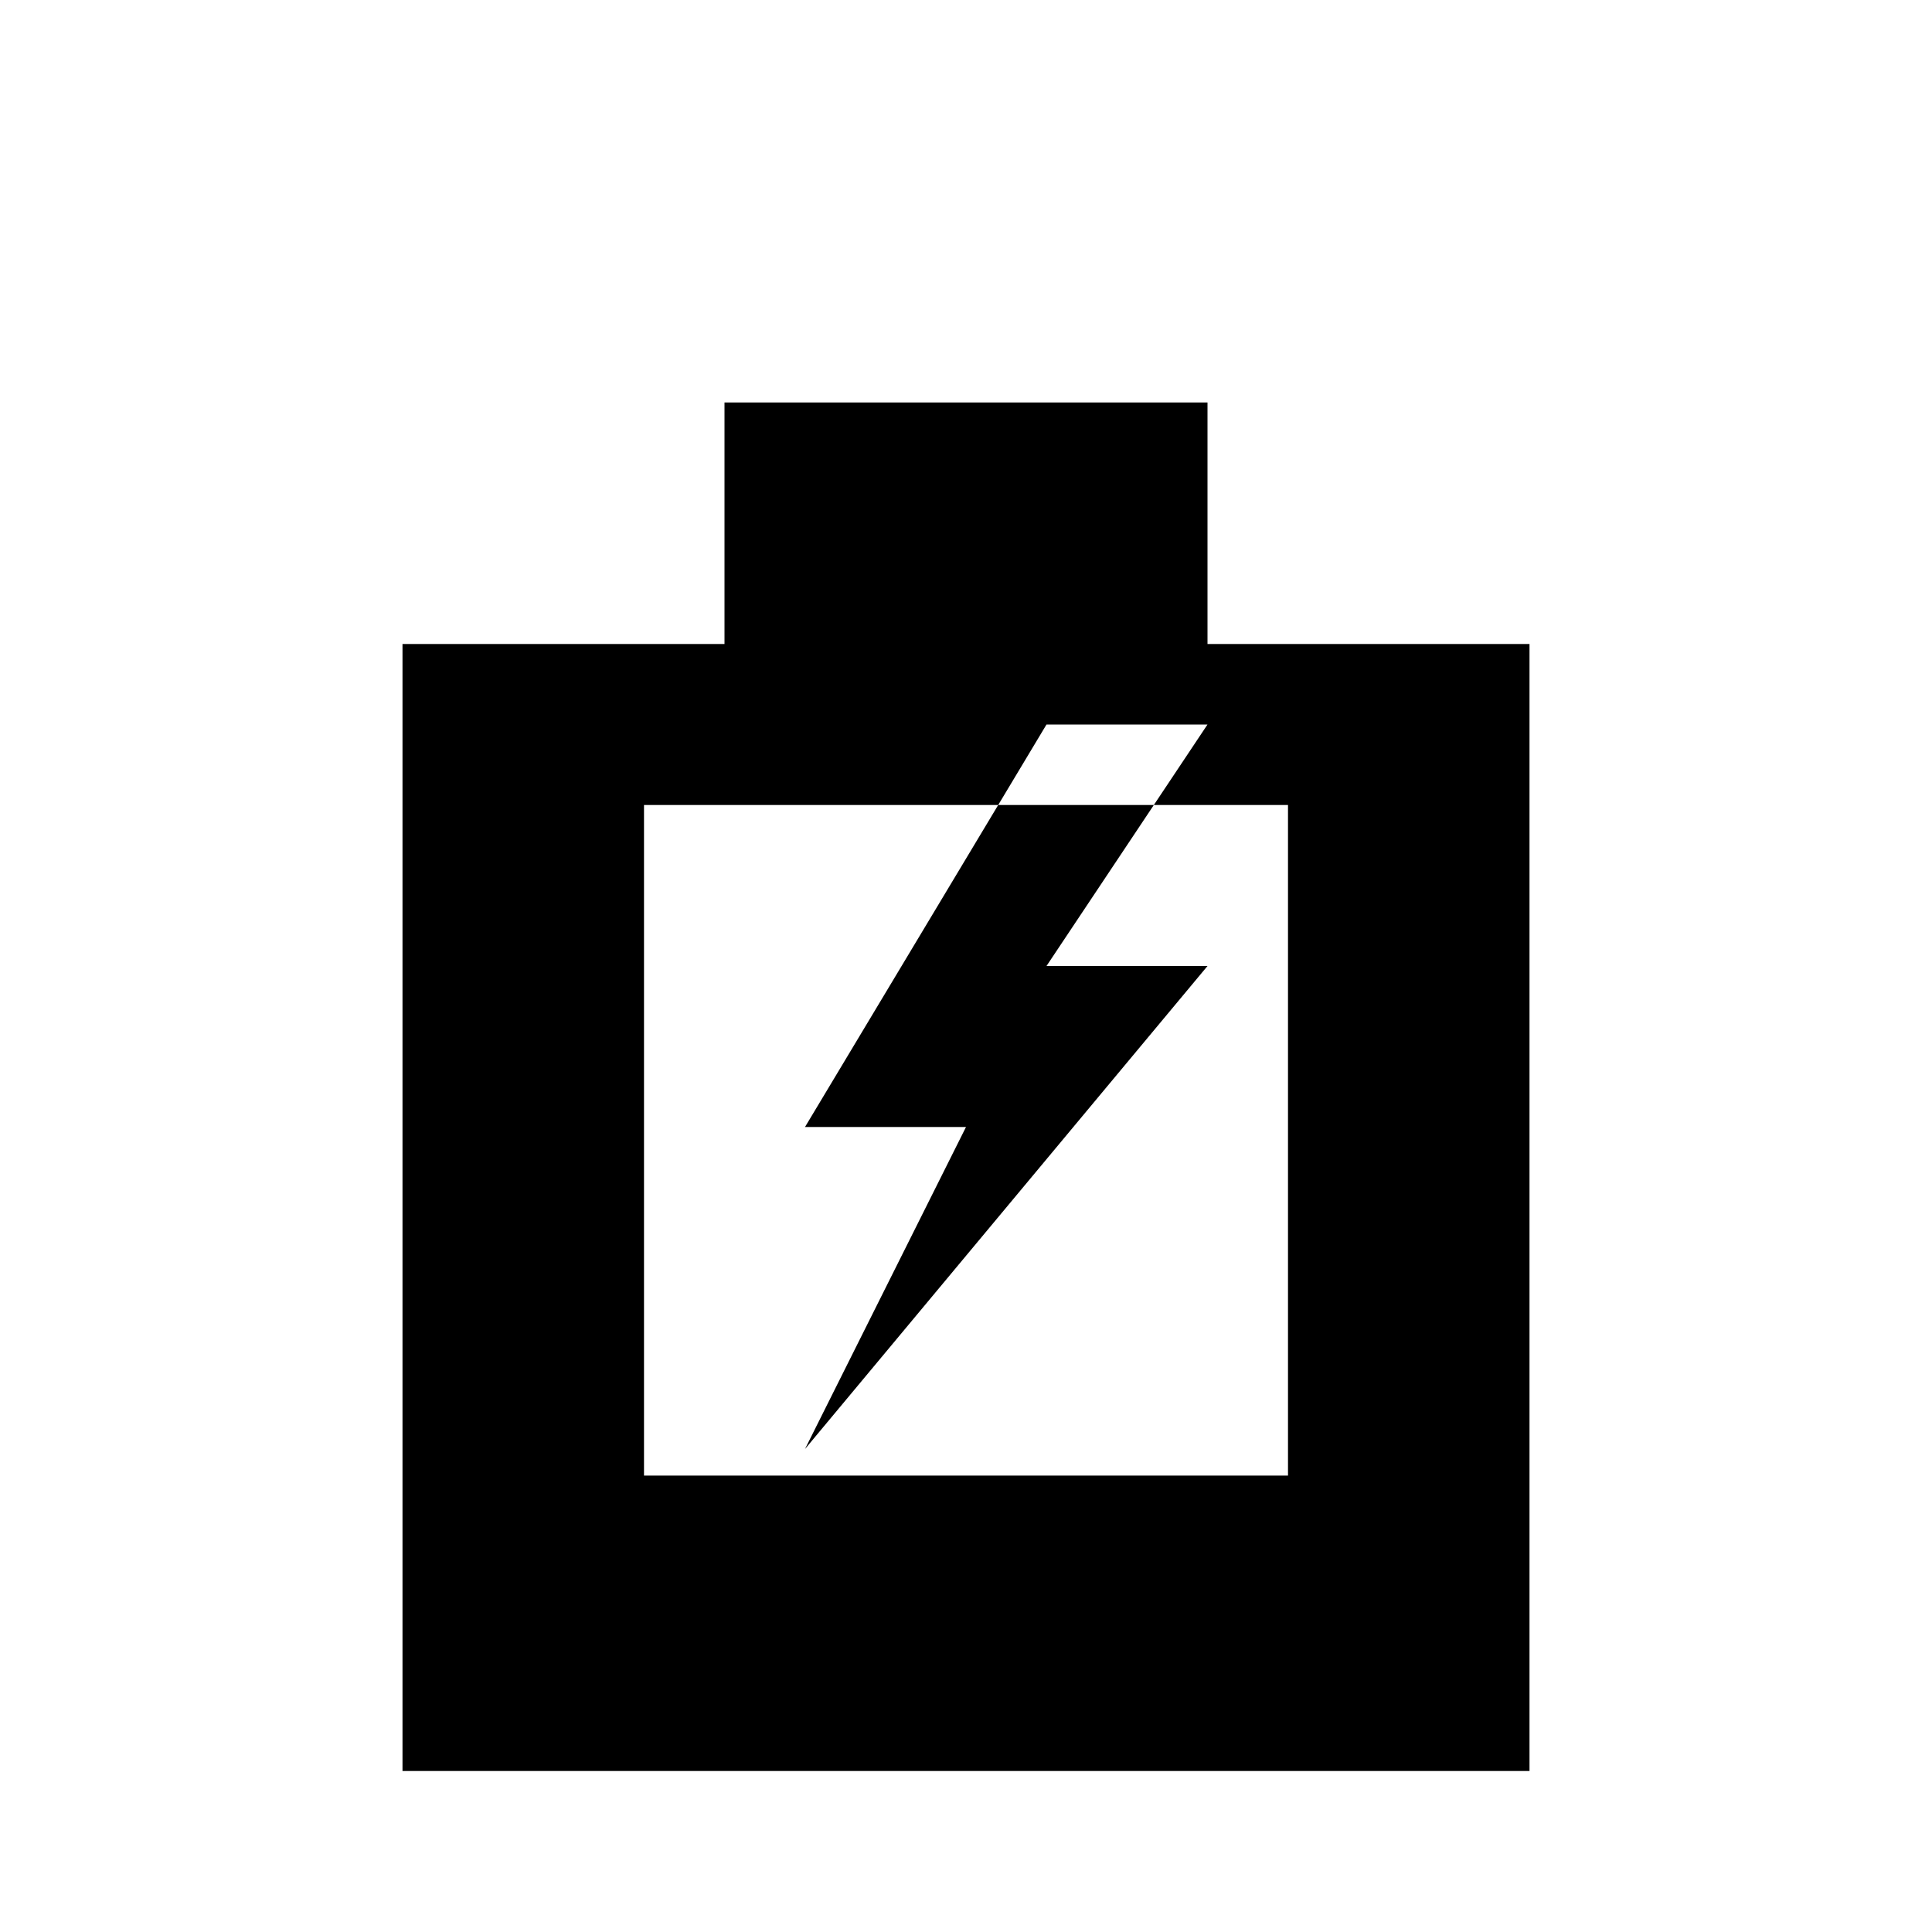
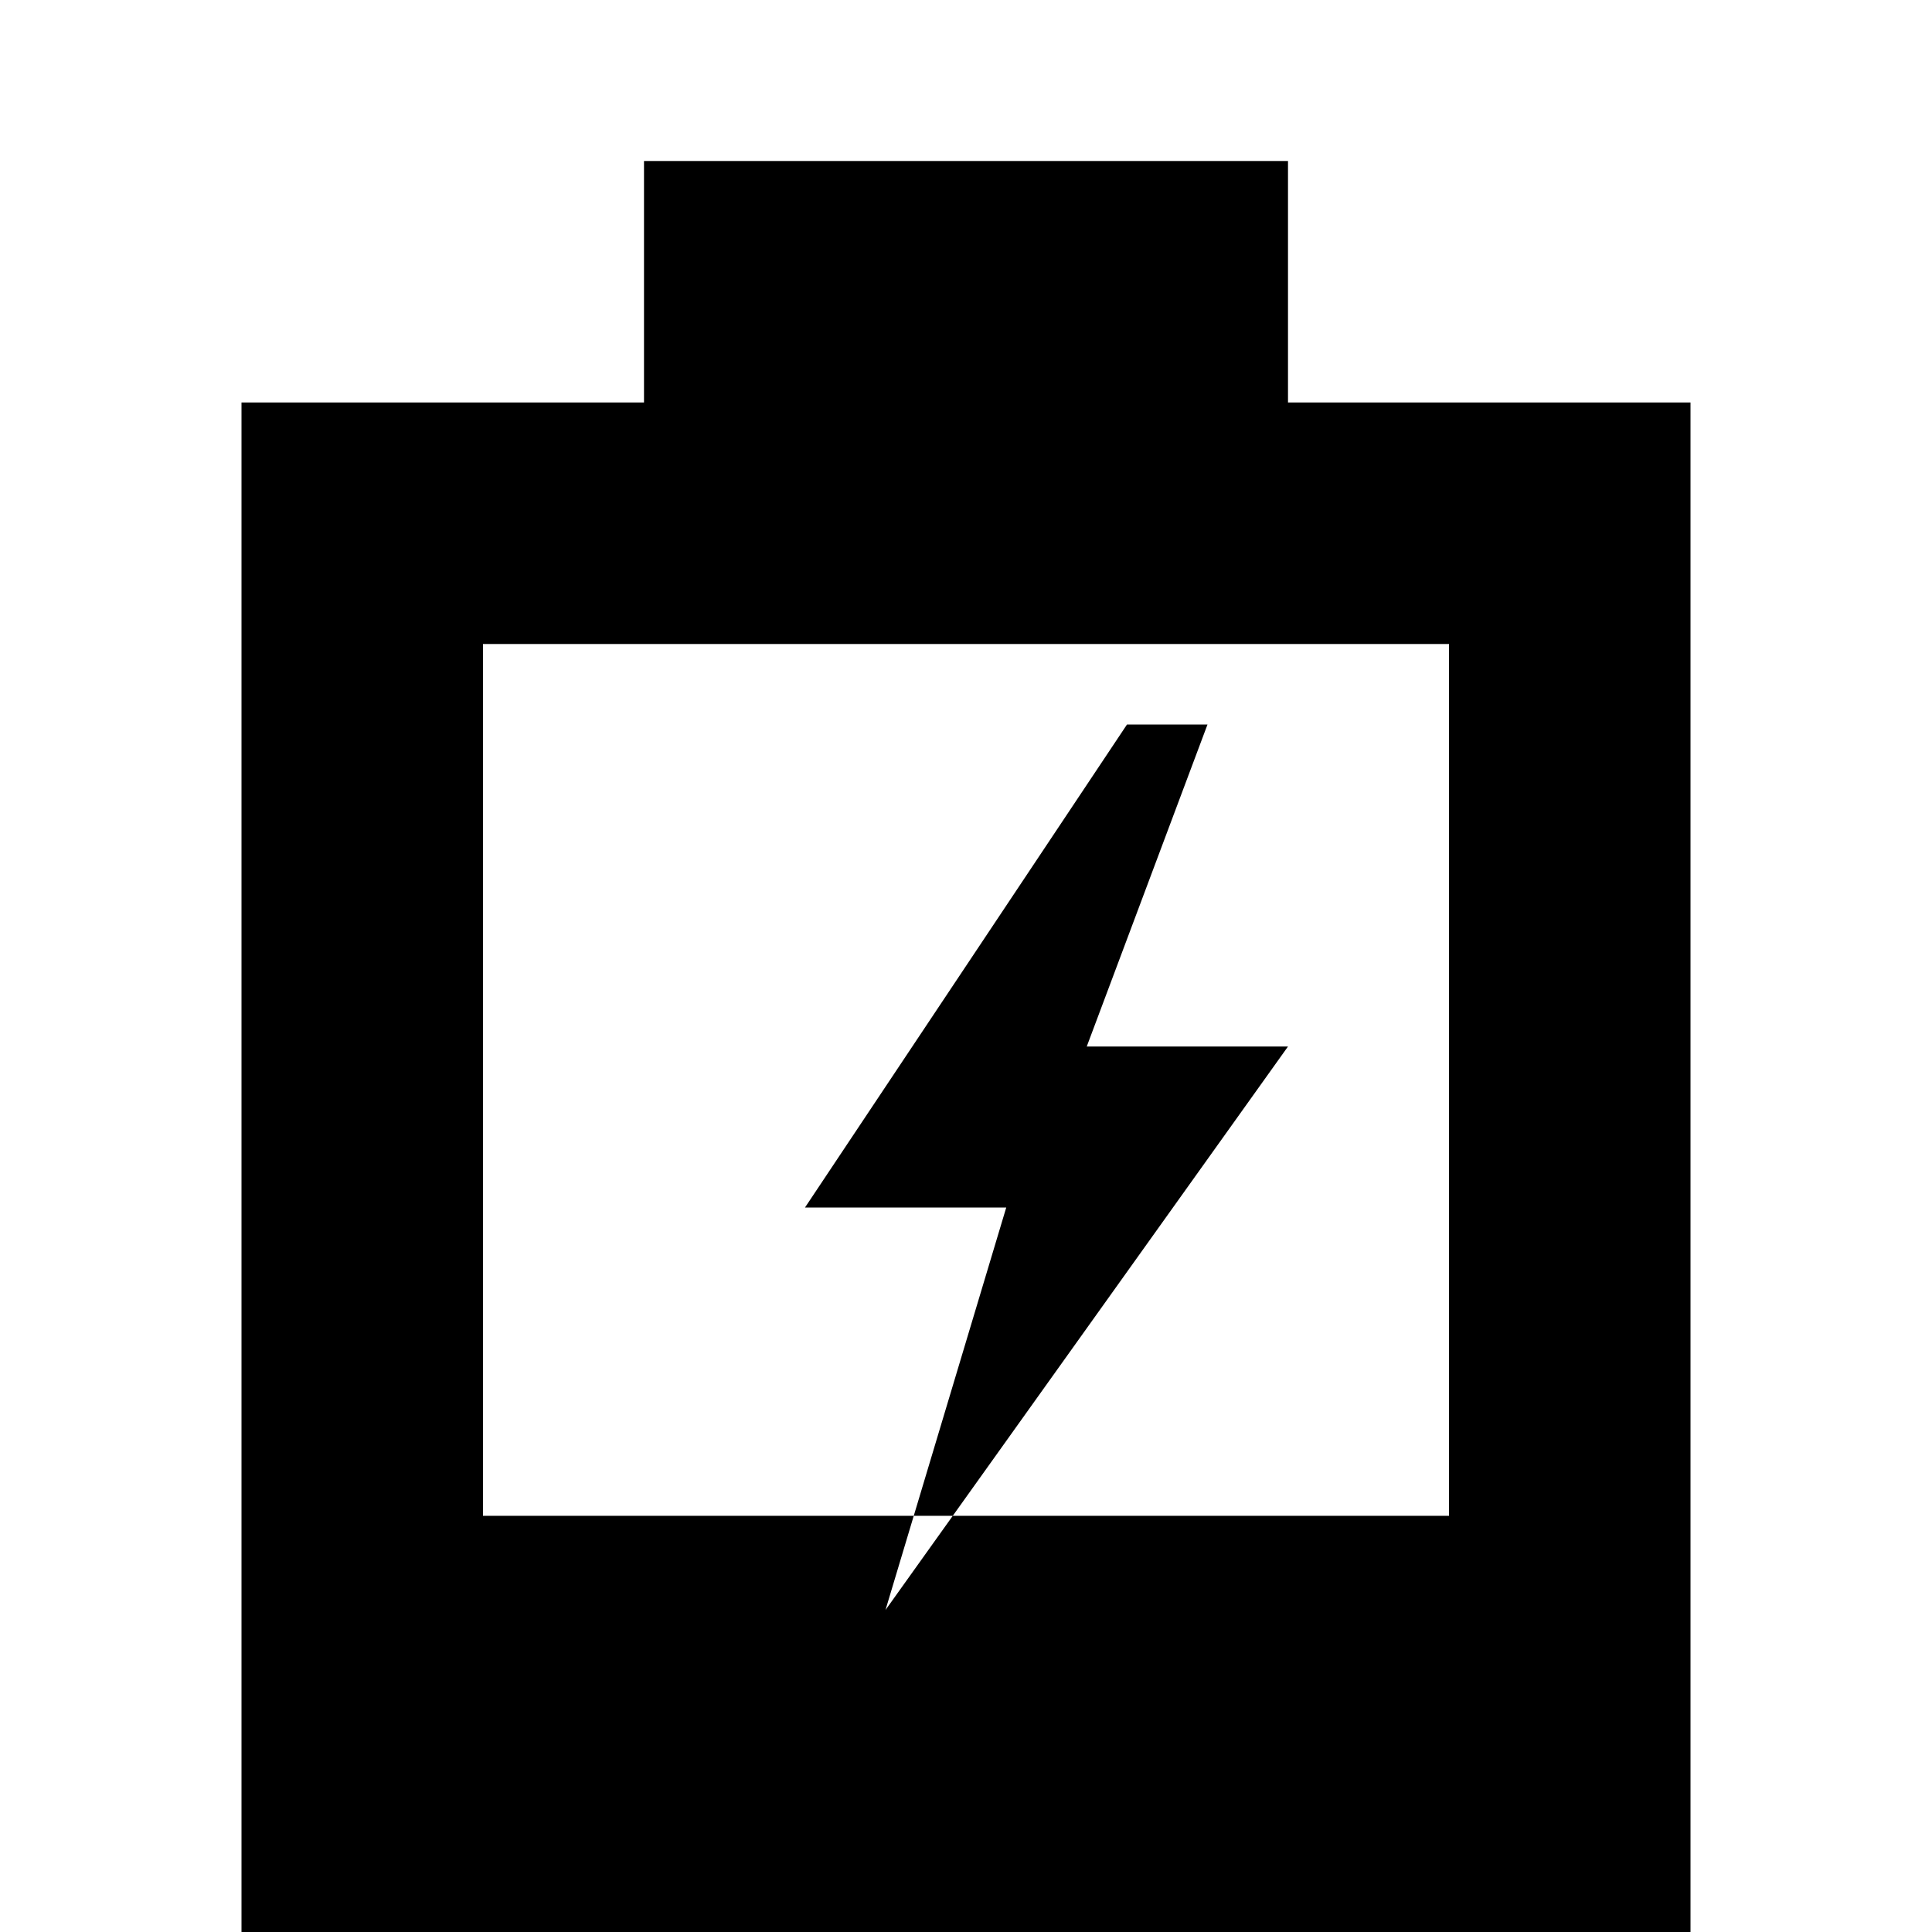
<svg xmlns="http://www.w3.org/2000/svg" viewBox="0 0 24 24">
-   <path d="M9 5h6v3h4v14H5V8h4V5z M8 10v10h8V10z M8 18.33h8v1.67H8z M13 9l-3 5h2l-2 4 5-6h-2l2-3z" />
+   <path d="M8 2h8v3h5v19H3V5h5V2z M6 8v13h12V8z M6 18.83h12v2.17H6z M14 9l-4 6h2.5l-1.5 5 5-7h-2.5l1.5-4z" />
</svg>
